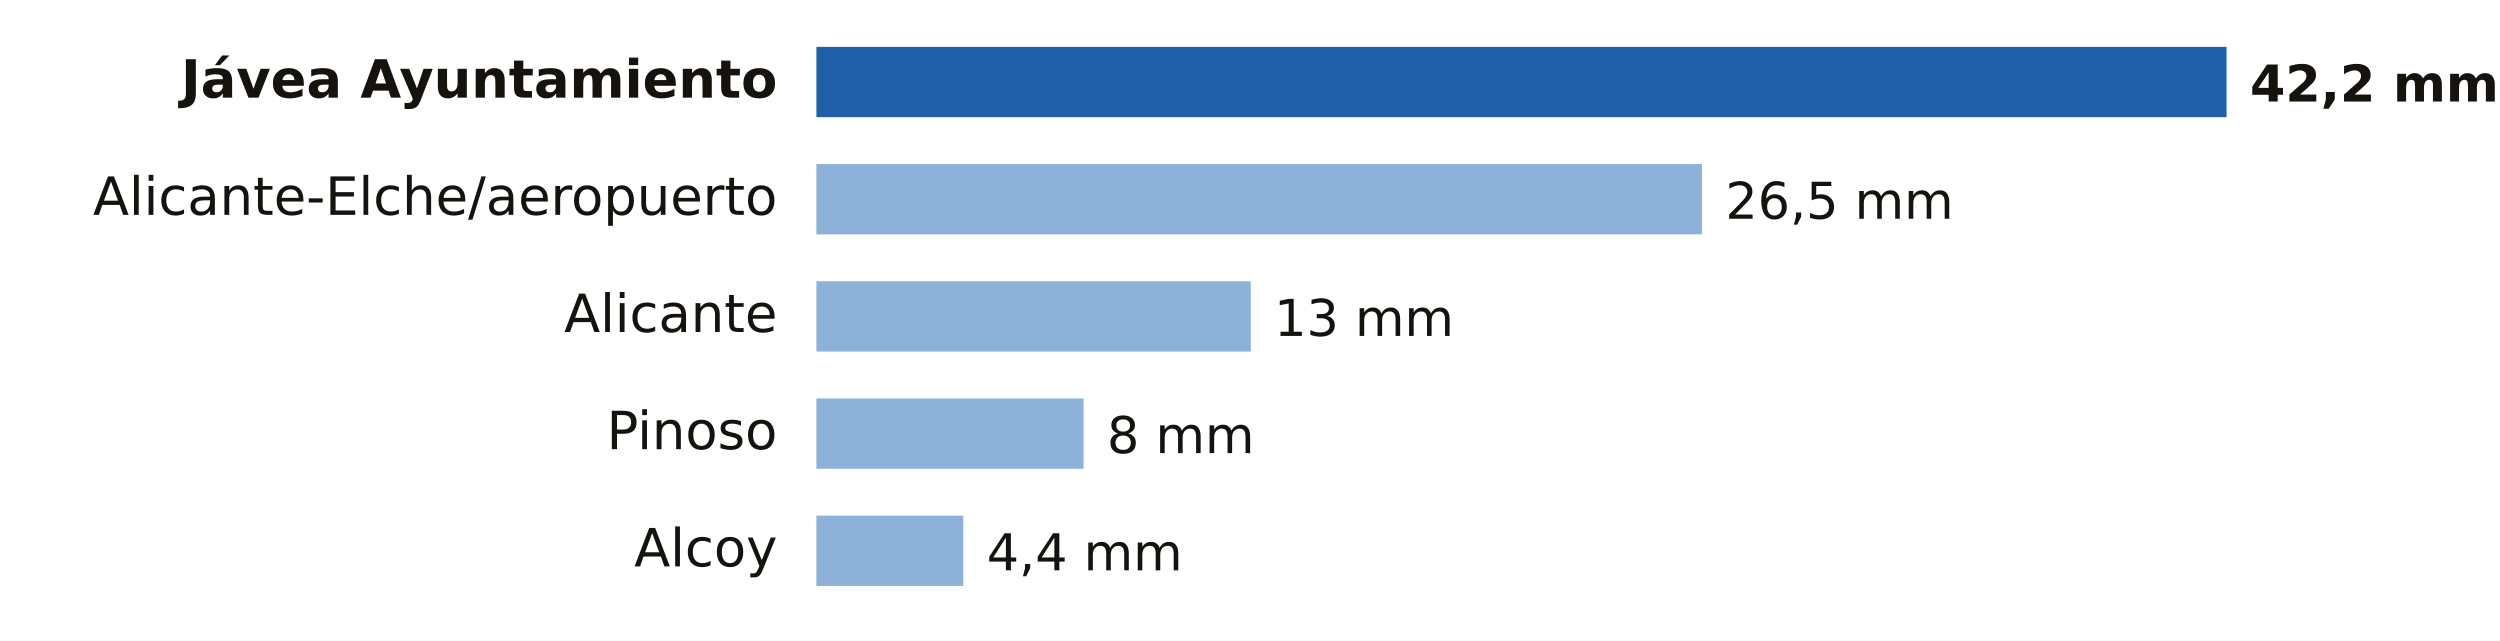
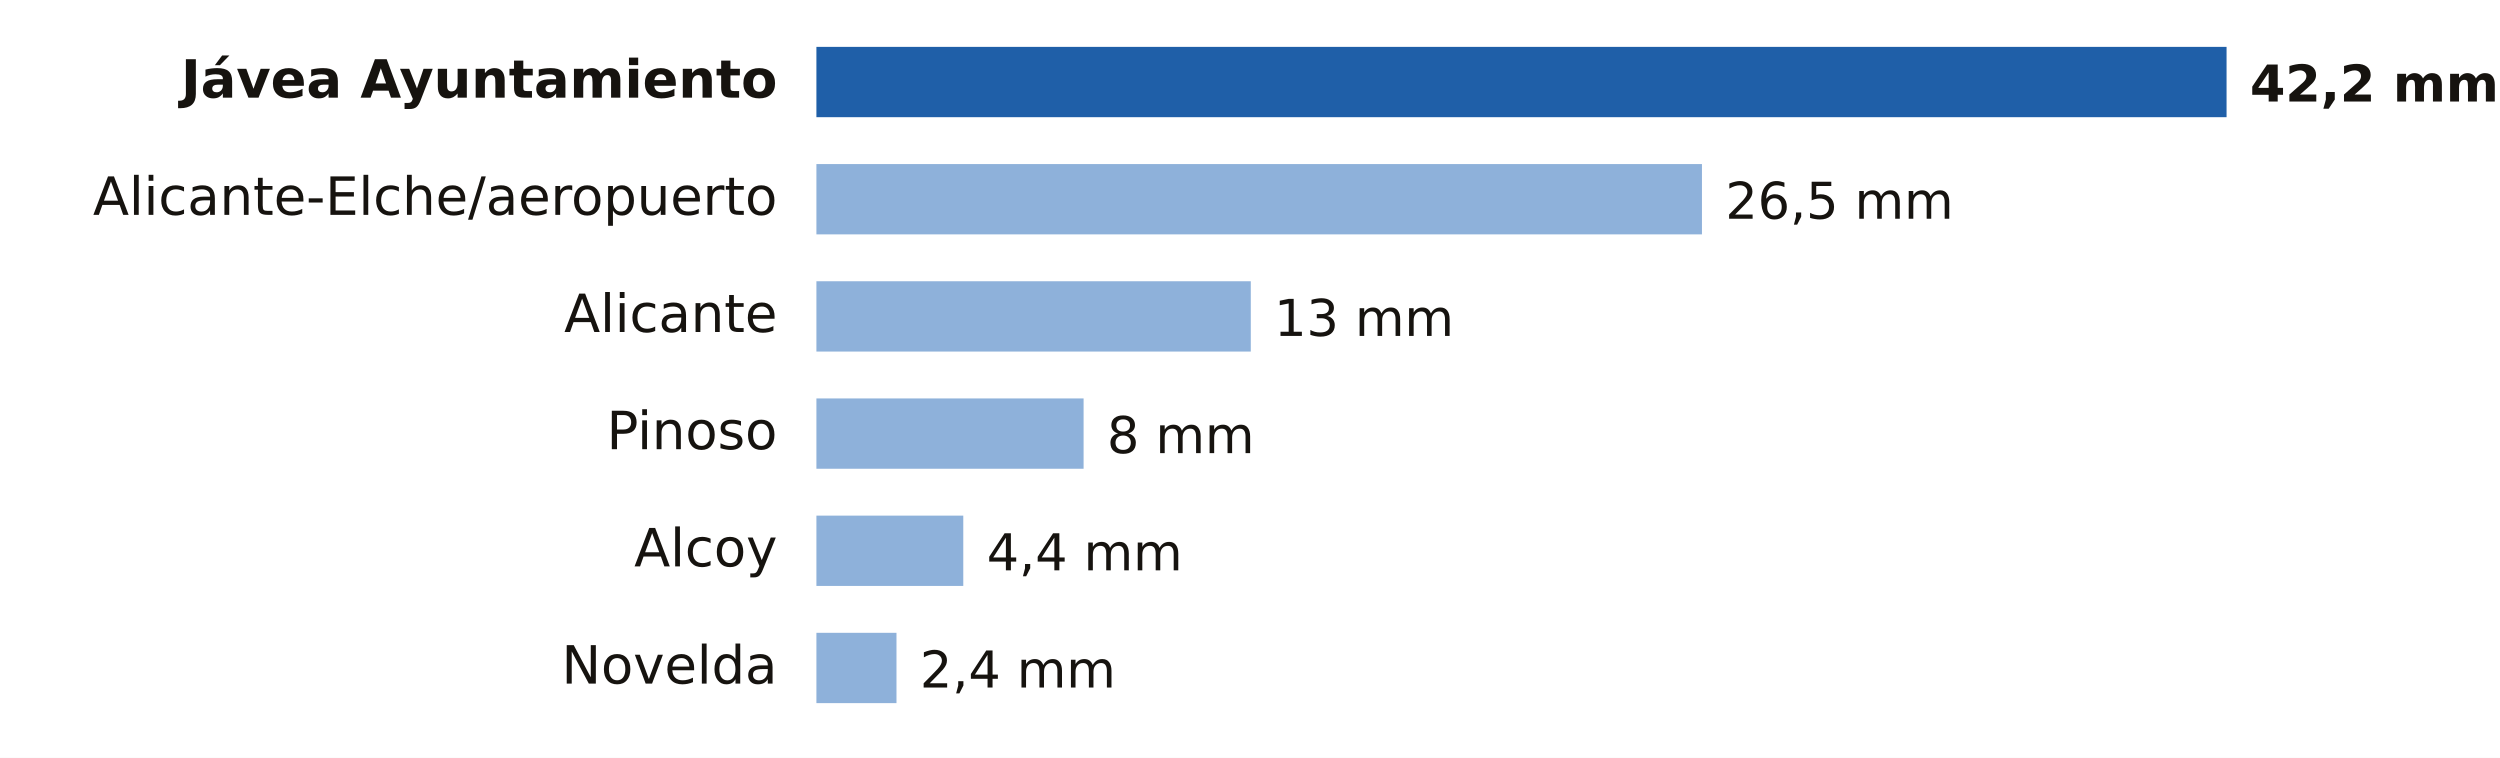
- <svg xmlns="http://www.w3.org/2000/svg" viewBox="0 0 640 164" width="640" height="164" role="img" aria-label="Lluvia entre la medianoche y las 10:00 del domingo 18 de octubre en Alicante">
-   <rect width="640" height="164" fill="#FFFFFF" />
+ <svg xmlns="http://www.w3.org/2000/svg" viewBox="0 0 640 194" width="640" height="194" role="img" aria-label="Lluvia entre la medianoche y las 10:00 del domingo 18 de octubre en Alicante">
+   <rect width="640" height="194" fill="#FFFFFF" />
  <text x="199.0" y="25.0" font-size="13.5" fill="#16130F" text-anchor="end" font-weight="600" font-family="Public Sans, DejaVu Sans, Arial, sans-serif">Jávea Ayuntamiento</text>
  <rect x="209" y="12" width="361.0" height="18" fill="#1F5FA8" />
  <text x="576.0" y="26.0" font-size="13" fill="#16130F" text-anchor="start" font-weight="700" font-family="Public Sans, DejaVu Sans, Arial, sans-serif">42,2 mm</text>
  <text x="199.0" y="55.0" font-size="13.5" fill="#16130F" text-anchor="end" font-weight="400" font-family="Public Sans, DejaVu Sans, Arial, sans-serif">Alicante-Elche/aeropuerto</text>
  <rect x="209" y="42" width="226.7" height="18" fill="#8EB1DA" />
  <text x="441.7" y="56.0" font-size="13" fill="#16130F" text-anchor="start" font-weight="500" font-family="Public Sans, DejaVu Sans, Arial, sans-serif">26,5 mm</text>
  <text x="199.0" y="85.0" font-size="13.5" fill="#16130F" text-anchor="end" font-weight="400" font-family="Public Sans, DejaVu Sans, Arial, sans-serif">Alicante</text>
  <rect x="209" y="72" width="111.2" height="18" fill="#8EB1DA" />
  <text x="326.2" y="86.0" font-size="13" fill="#16130F" text-anchor="start" font-weight="500" font-family="Public Sans, DejaVu Sans, Arial, sans-serif">13 mm</text>
  <text x="199.0" y="115.0" font-size="13.5" fill="#16130F" text-anchor="end" font-weight="400" font-family="Public Sans, DejaVu Sans, Arial, sans-serif">Pinoso</text>
  <rect x="209" y="102" width="68.4" height="18" fill="#8EB1DA" />
  <text x="283.4" y="116.0" font-size="13" fill="#16130F" text-anchor="start" font-weight="500" font-family="Public Sans, DejaVu Sans, Arial, sans-serif">8 mm</text>
  <text x="199.0" y="145.0" font-size="13.5" fill="#16130F" text-anchor="end" font-weight="400" font-family="Public Sans, DejaVu Sans, Arial, sans-serif">Alcoy</text>
  <rect x="209" y="132" width="37.6" height="18" fill="#8EB1DA" />
  <text x="252.6" y="146.0" font-size="13" fill="#16130F" text-anchor="start" font-weight="500" font-family="Public Sans, DejaVu Sans, Arial, sans-serif">4,4 mm</text>
+   <text x="199.0" y="175.0" font-size="13.5" fill="#16130F" text-anchor="end" font-weight="400" font-family="Public Sans, DejaVu Sans, Arial, sans-serif">Novelda</text>
+   <rect x="209" y="162" width="20.5" height="18" fill="#8EB1DA" />
+   <text x="235.5" y="176.0" font-size="13" fill="#16130F" text-anchor="start" font-weight="500" font-family="Public Sans, DejaVu Sans, Arial, sans-serif">2,4 mm</text>
</svg>
